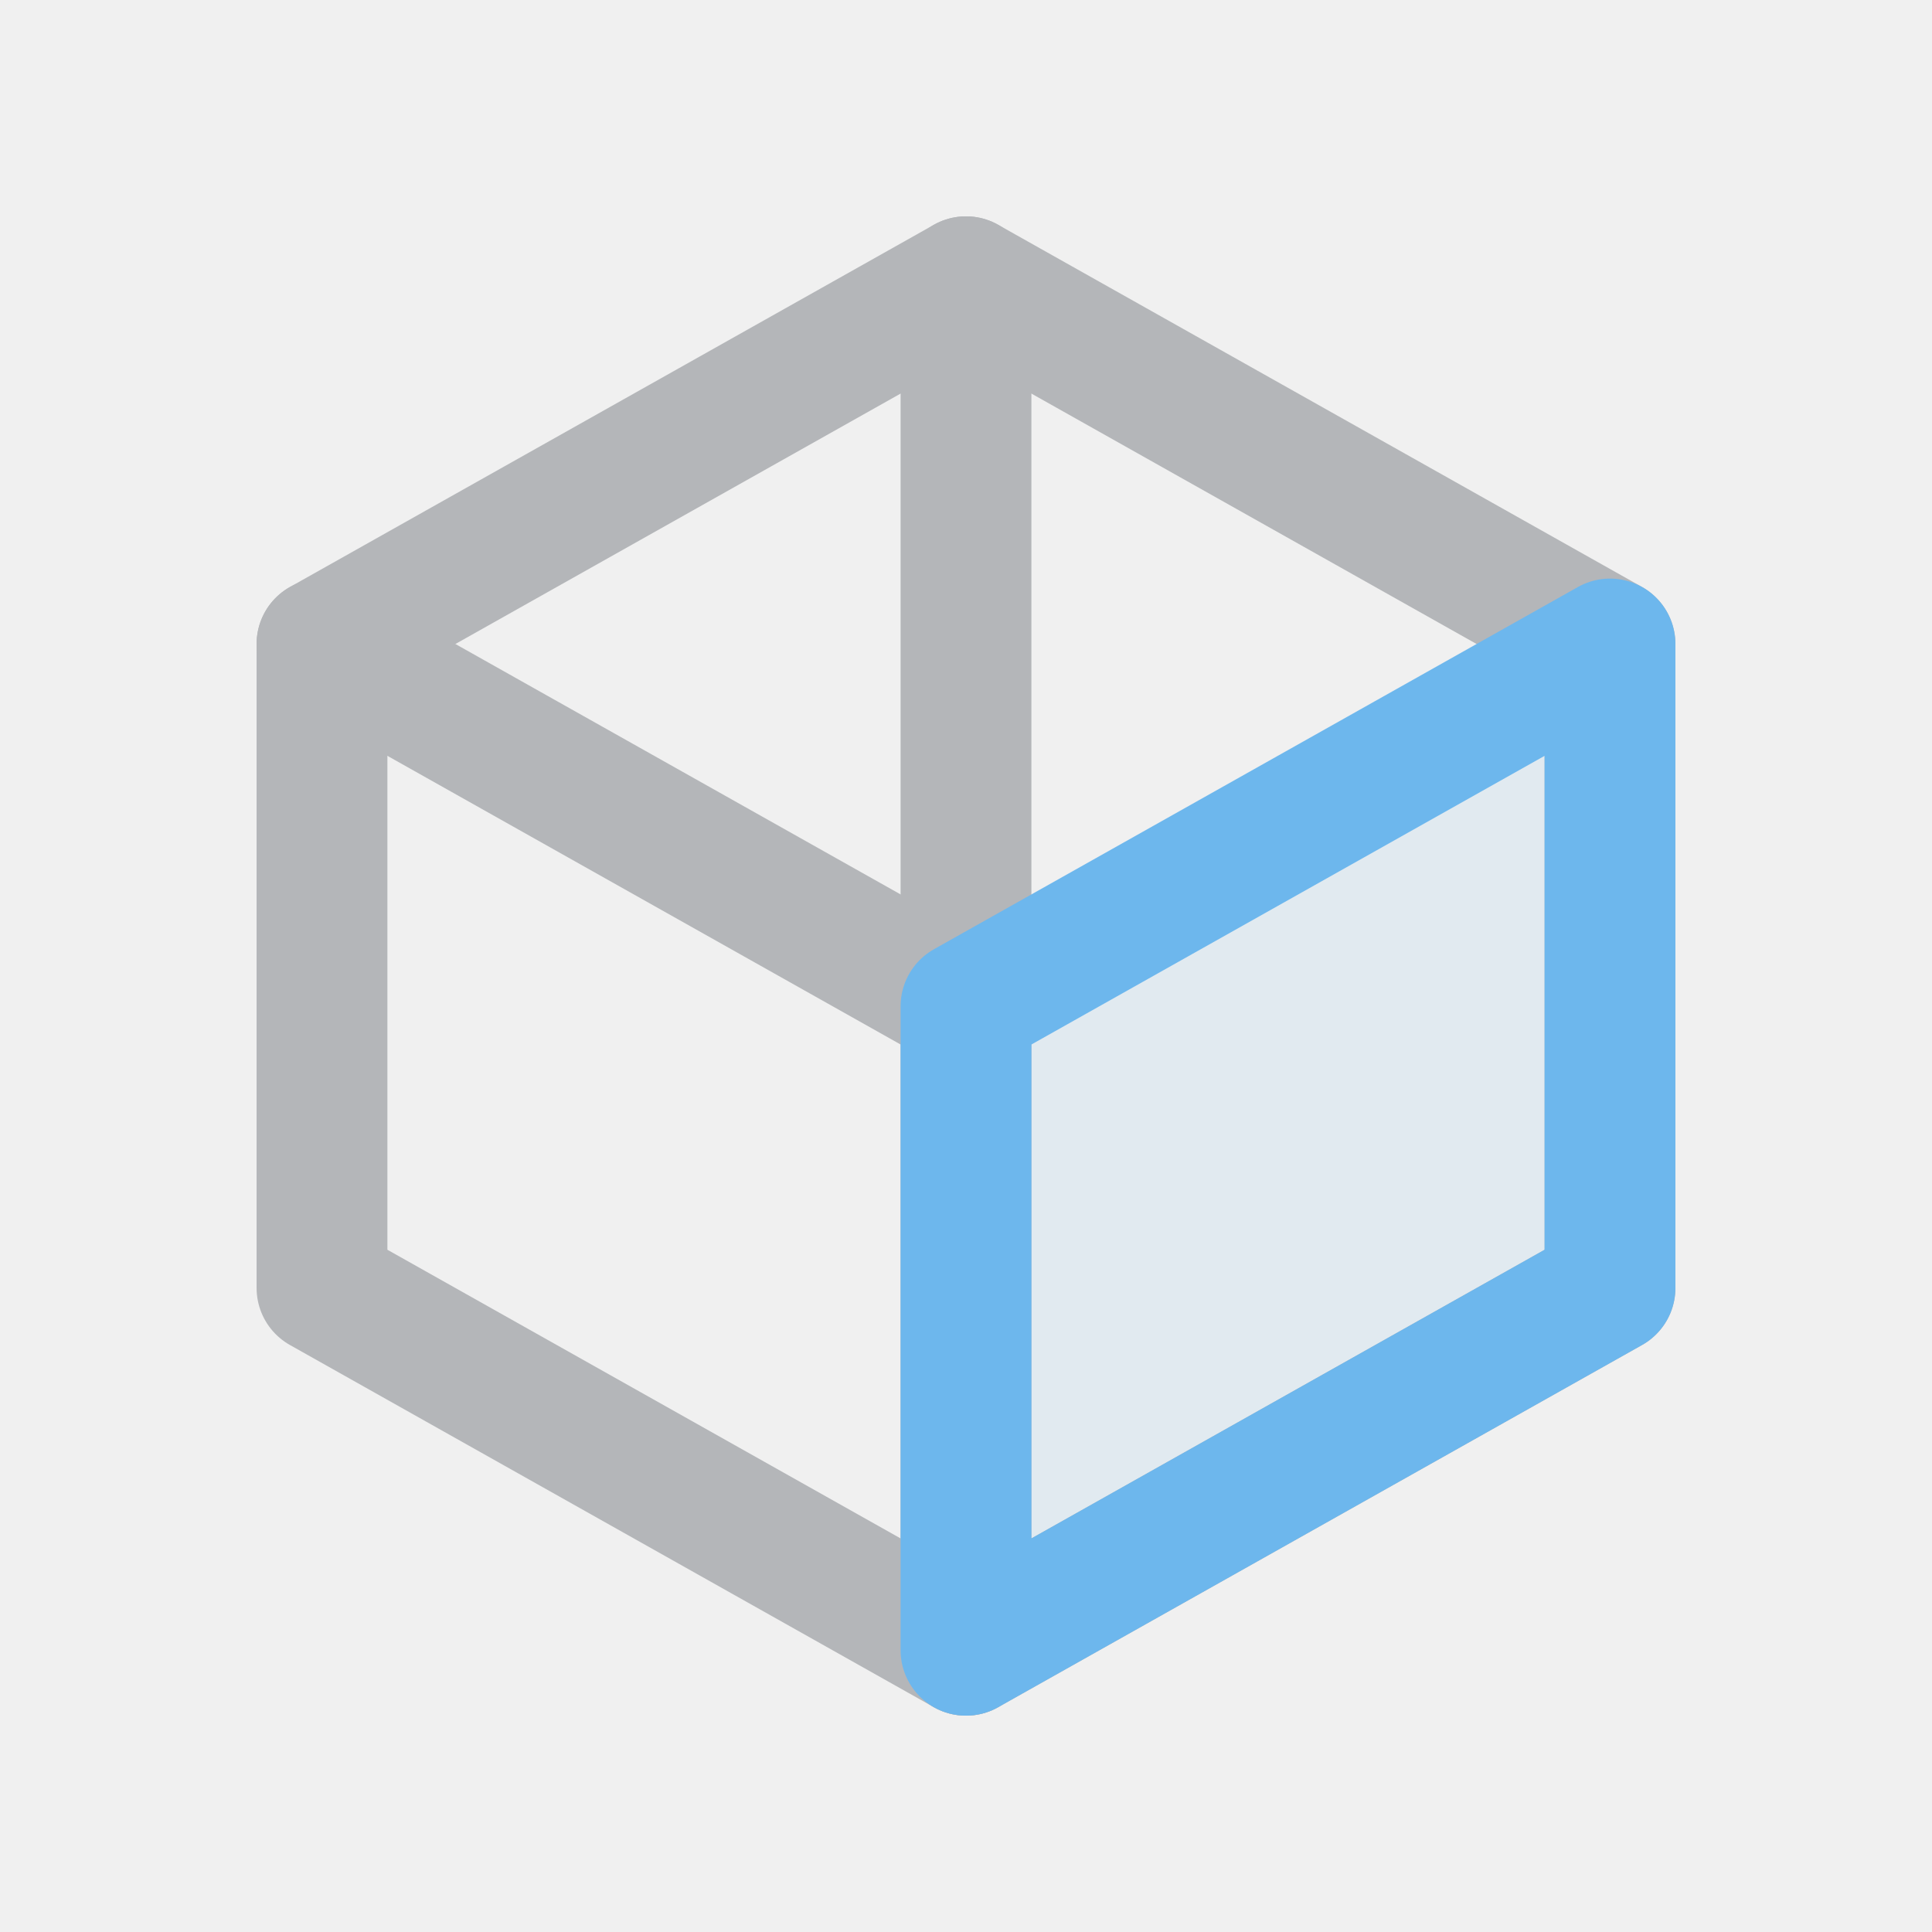
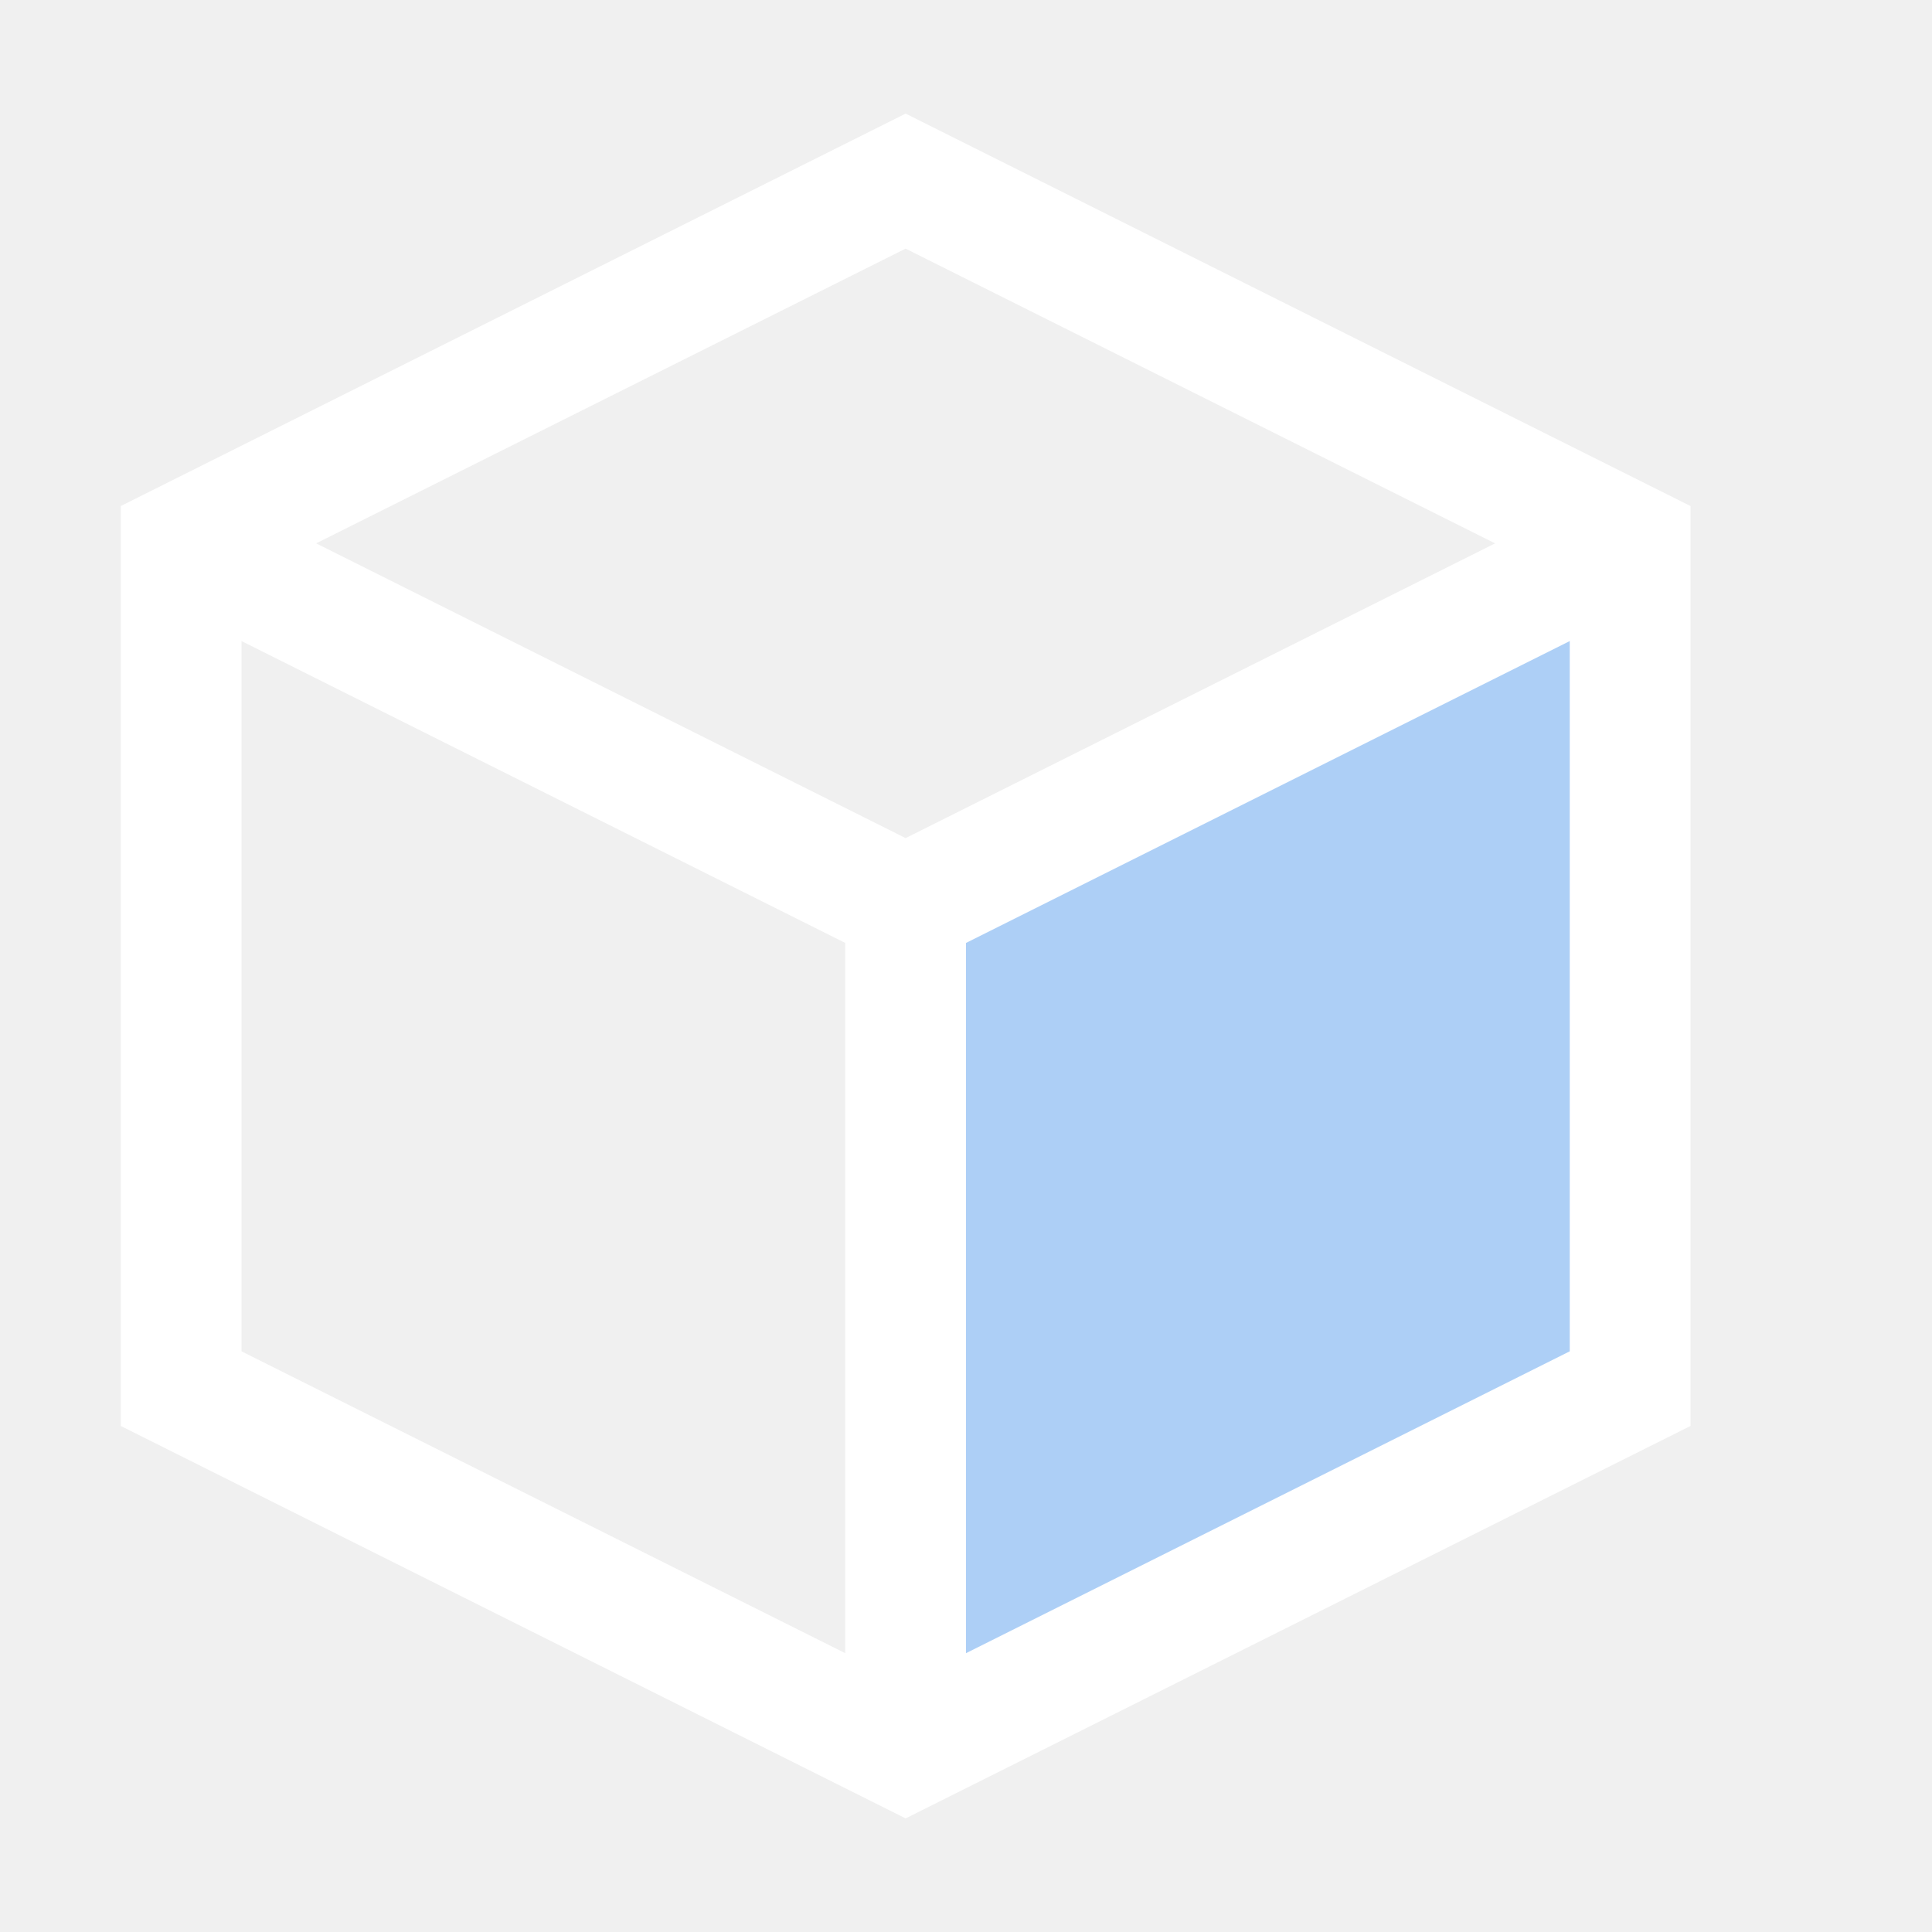
- <svg xmlns="http://www.w3.org/2000/svg" viewBox="0 0 24 24" role="img" aria-label="View Right">
-   <polygon points="12,3.5 20,8 20,16 12,20.5 4,16 4,8" stroke="#B4B6B9" stroke-width="1.625" stroke-linecap="round" stroke-linejoin="round" fill="none" />
-   <polyline points="4,8 12,12.5 12,20.5" stroke="#B4B6B9" stroke-width="1.625" stroke-linecap="round" stroke-linejoin="round" fill="none" />
-   <line x1="12" y1="3.5" x2="12" y2="12.5" stroke="#B4B6B9" stroke-width="1.625" stroke-linecap="round" />
-   <polygon points="20,8 12,12.5 12,20.5 20,16" stroke="#6DB7ED" stroke-width="1.625" stroke-linecap="round" stroke-linejoin="round" fill="#6DB7ED" fill-opacity="0.12" />
+ <svg xmlns="http://www.w3.org/2000/svg" width="16" height="16" viewBox="0 0 16 16" stroke-width="1" stroke-linecap="butt" stroke-linejoin="miter">
+   <path d="M7.5 7.5L13.5 4.5L13.5 11.5L7.5 14.5Z" fill="#4a9eff" fill-opacity="0.4" />
+   <path d="M7.5 1.5L13.5 4.5L13.5 11.5L7.5 14.5L1.5 11.5L1.5 4.5Z" fill="none" stroke="#ffffff" />
+   <path d="M1.5 4.5L7.5 7.5L13.5 4.5" fill="none" stroke="#ffffff" />
+   <path d="M7.5 7.5L7.5 14.5" fill="none" stroke="#ffffff" />
</svg>
